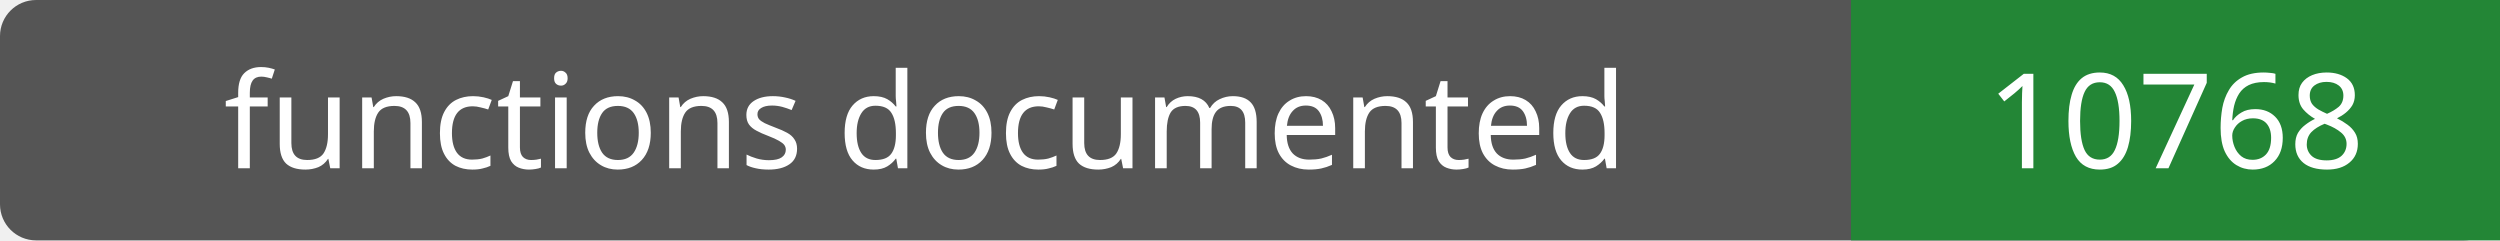
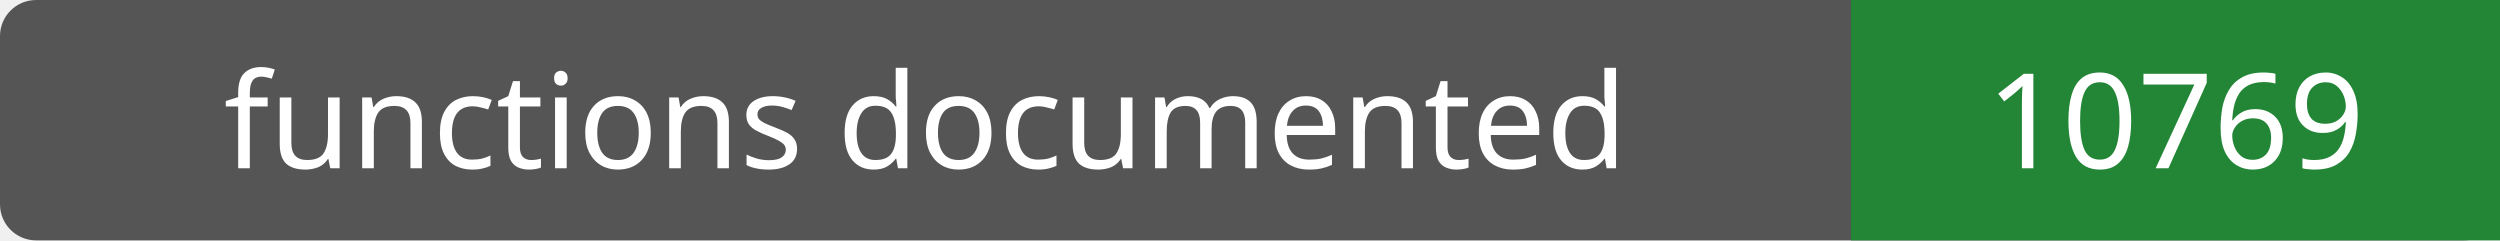
- <svg xmlns="http://www.w3.org/2000/svg" width="208" height="20" role="img" aria-label="functions documented: 10768">
+ <svg xmlns="http://www.w3.org/2000/svg" width="208" height="20" role="img" aria-label="functions documented: 10769">
  <rect width="208" height="20" rx="3" fill="#555" />
  <path fill="#238636" d="M154 0h54v20H154z" />
  <g fill="#fff" text-anchor="middle" font-family="Verdana,sans-serif" font-size="11">
    <text x="77.0" y="14">functions documented</text>
-     <text x="181.0" y="14">10768</text>
+     <text x="181.0" y="14">10769</text>
  </g>
</svg>
